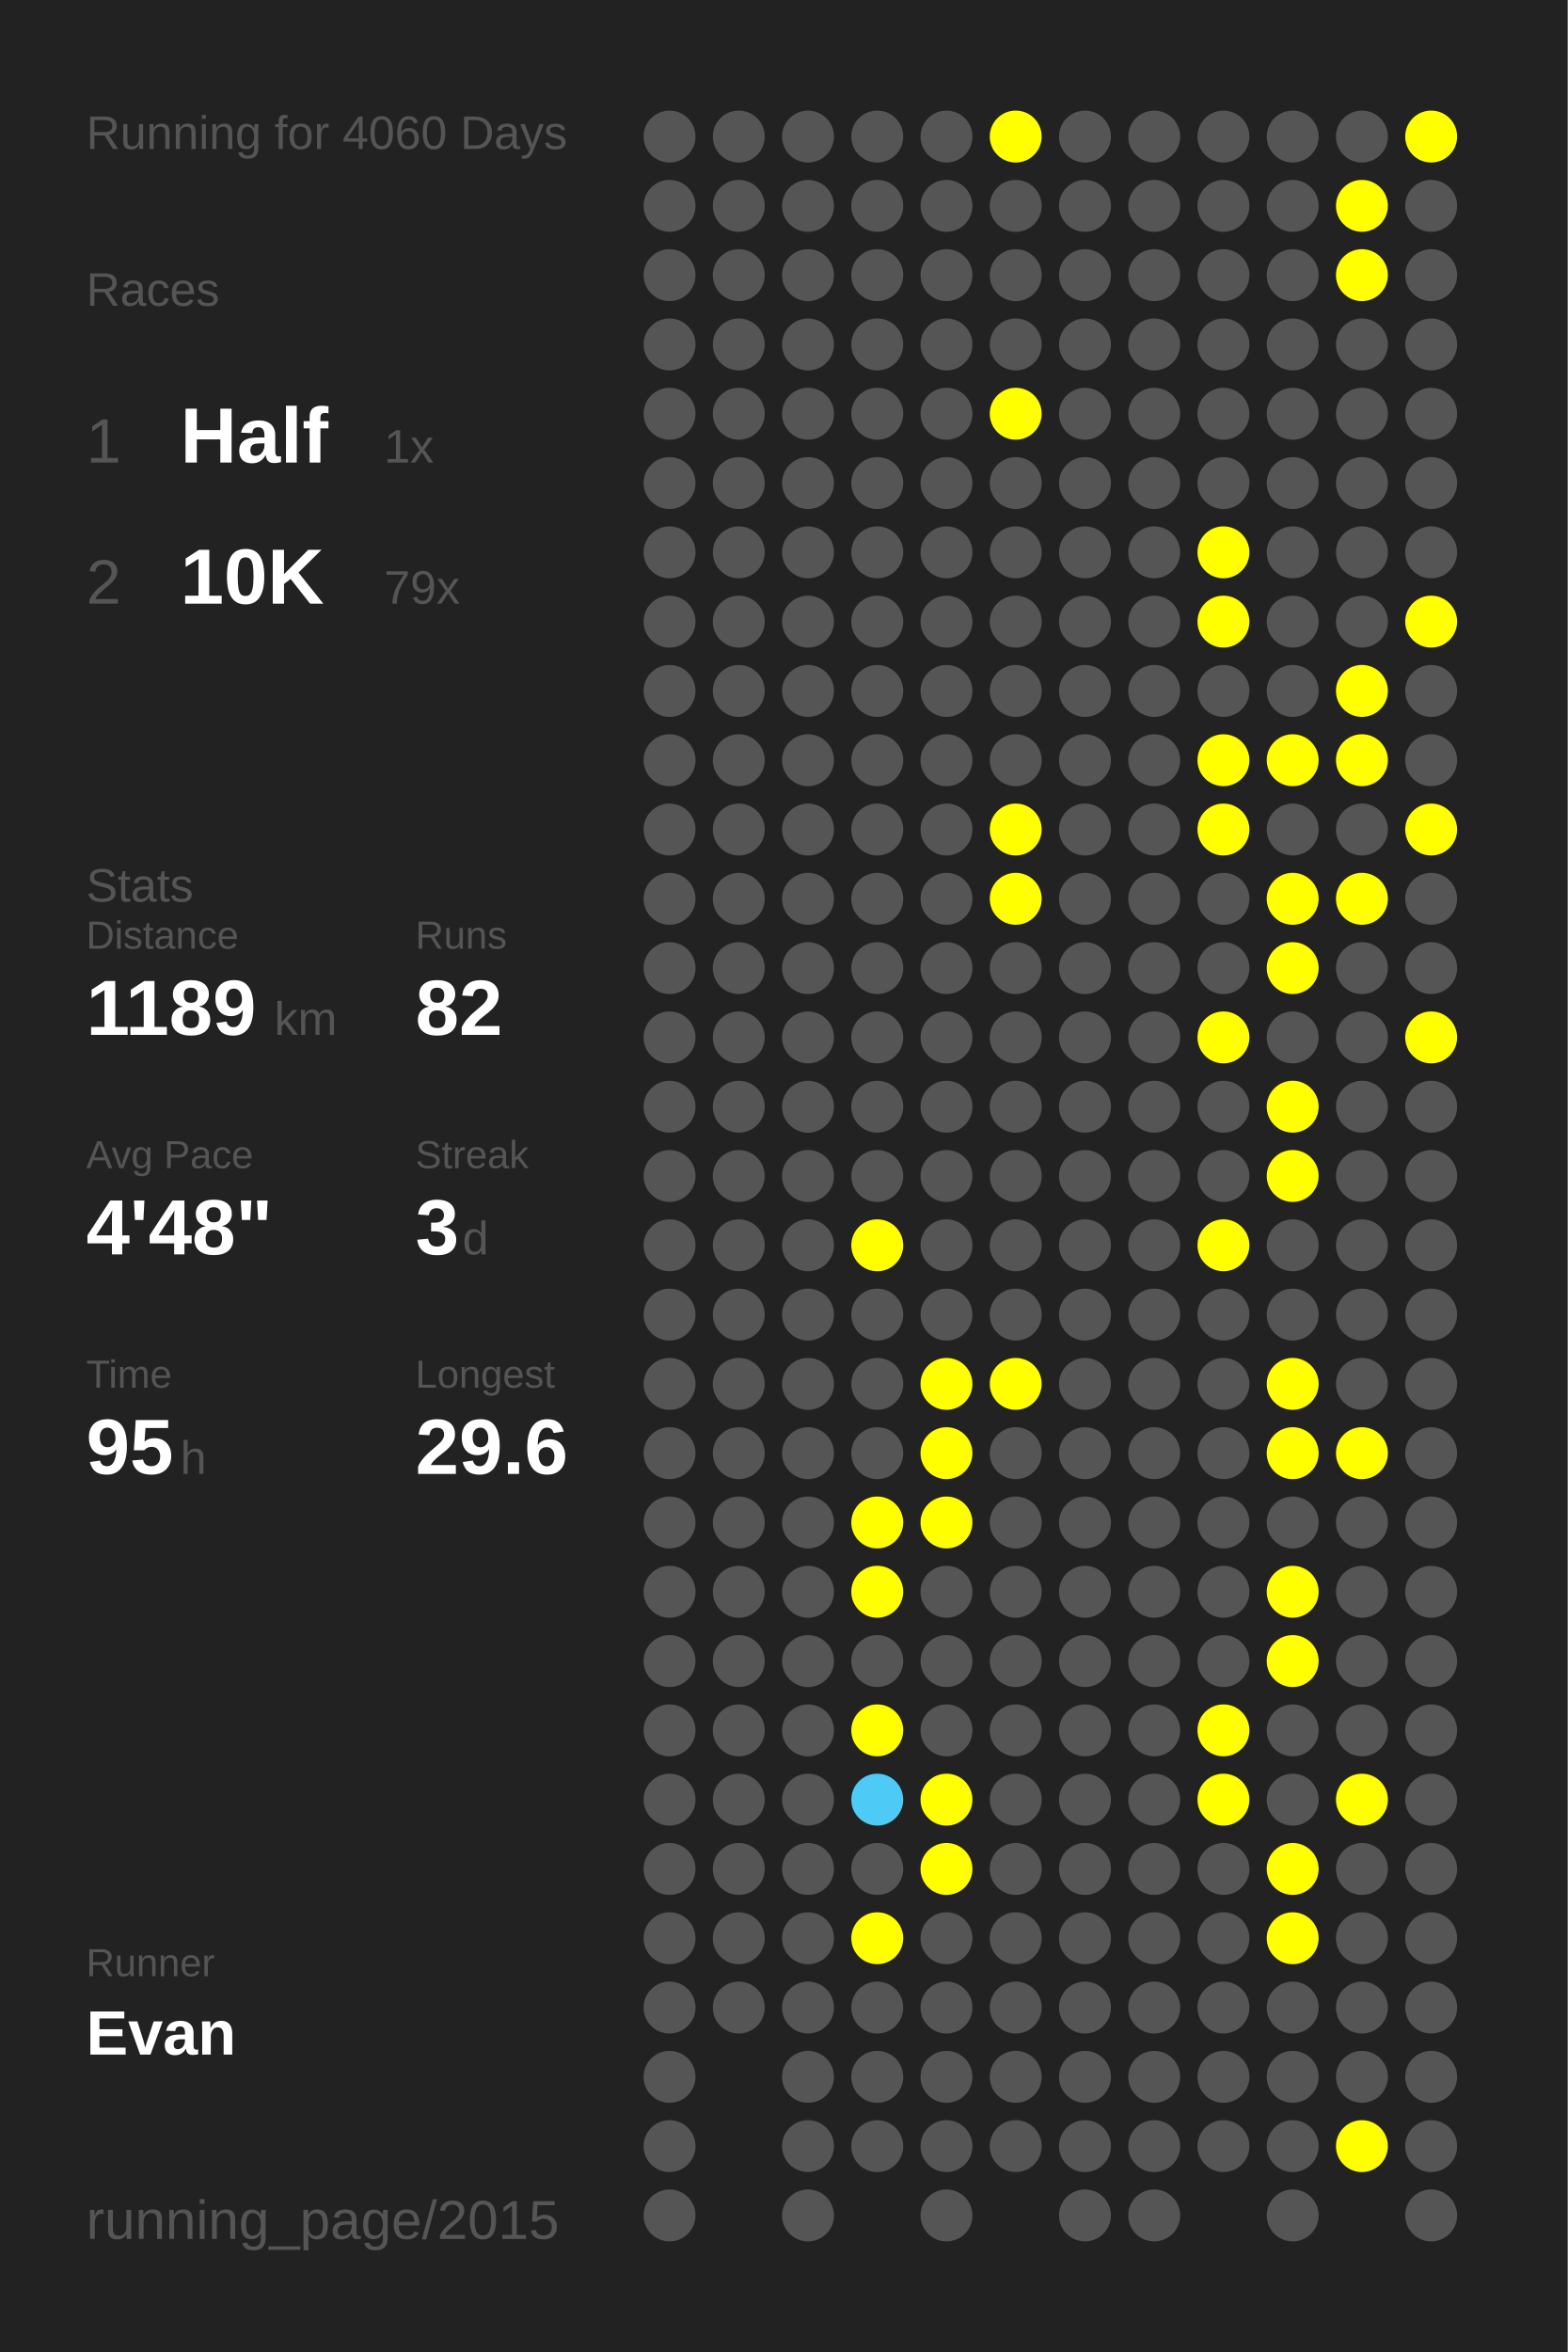
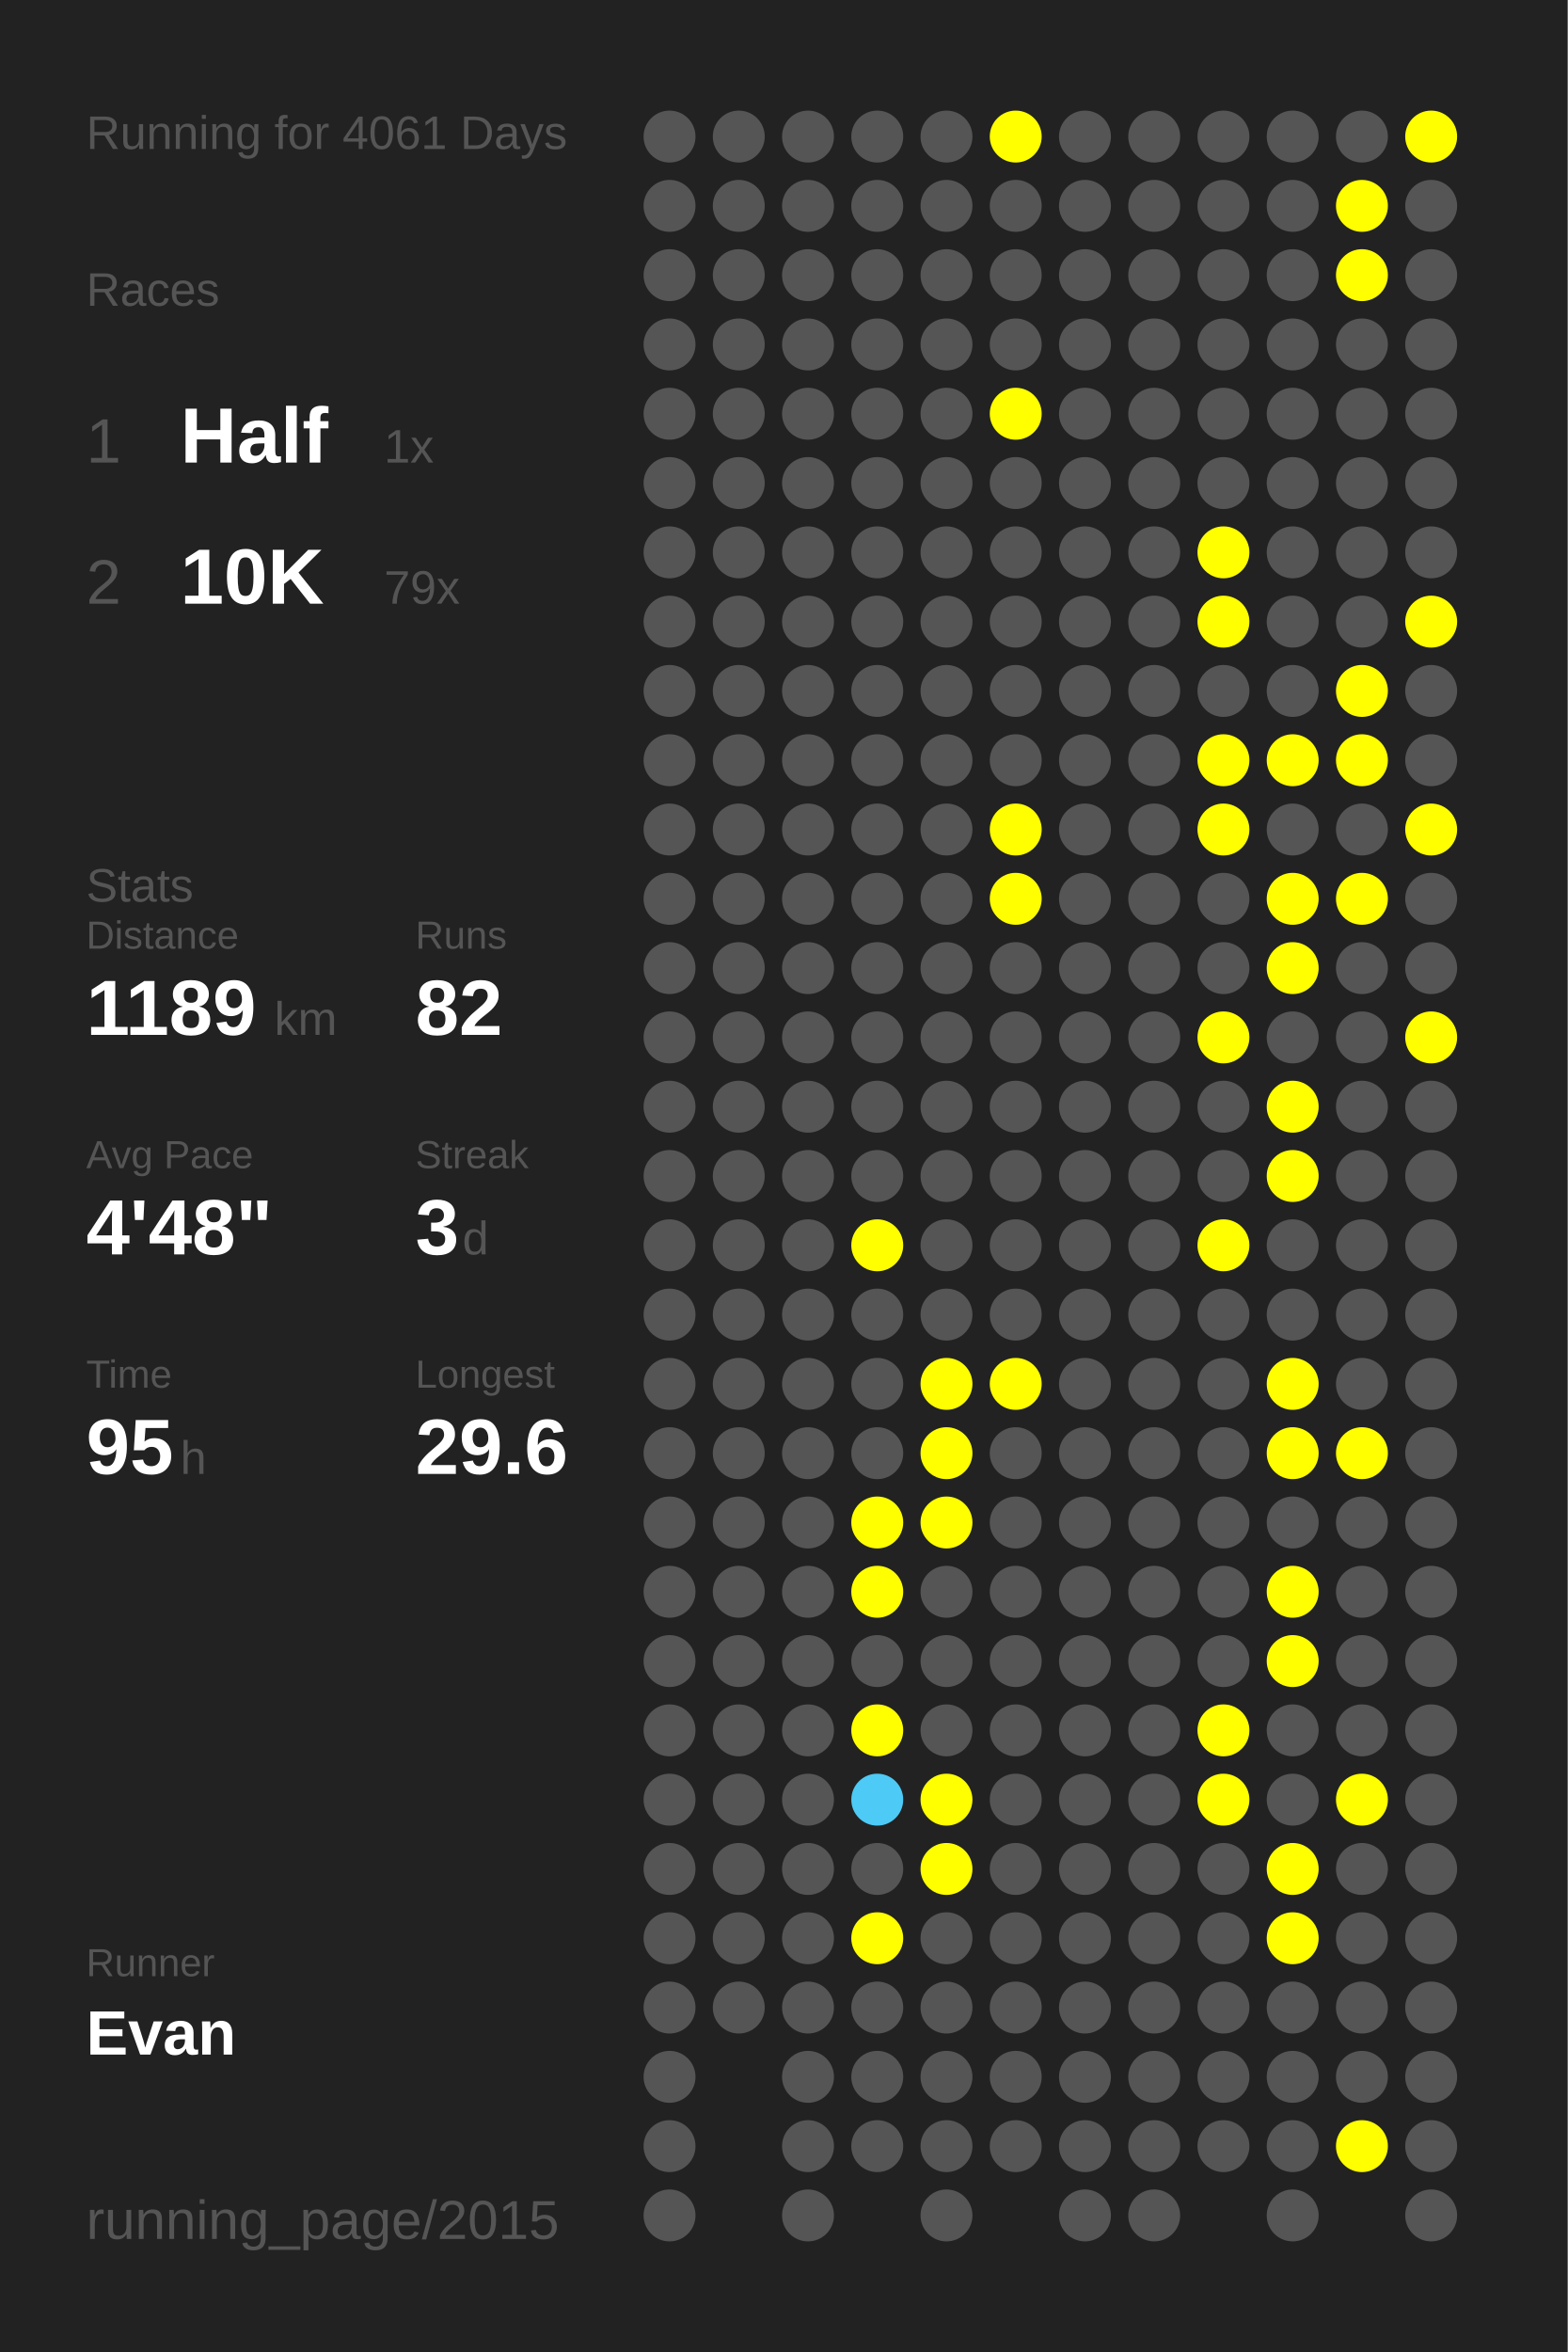
<svg xmlns="http://www.w3.org/2000/svg" baseProfile="full" height="300mm" version="1.1" viewBox="0,0,200,300" width="200mm">
  <defs />
  <rect fill="#222222" height="300" width="200" x="0" y="0" />
-   <text fill="#555555" style="font-size:6px; font-family:Arial;" x="11" y="19">Running for 4060 Days</text>
+   <text fill="#555555" style="font-size:6px; font-family:Arial;" x="11" y="19">Running for 4061 Days</text>
  <text fill="#555555" style="font-size:6px; font-family:Arial;" x="11" y="39">Races</text>
  <text fill="#555555" style="font-size:8px; font-family:Arial;" x="11" y="59">1</text>
  <text fill="#FFFFFF" style="font-size:10px; font-family:Arial; font-weight:bold;" x="23" y="59">Half</text>
  <text fill="#555555" style="font-size:6px; font-family:Arial;" x="49" y="59">1x</text>
  <text fill="#555555" style="font-size:8px; font-family:Arial;" x="11" y="77">2</text>
  <text fill="#FFFFFF" style="font-size:10px; font-family:Arial; font-weight:bold;" x="23" y="77">10K</text>
  <text fill="#555555" style="font-size:6px; font-family:Arial;" x="49" y="77">79x</text>
  <text fill="#555555" style="font-size:6px; font-family:Arial;" x="11" y="115">Stats</text>
  <text fill="#555555" style="font-size:5px; font-family:Arial;" x="11" y="121">Distance</text>
  <text fill="#FFFFFF" style="font-size:10px; font-family:Arial; font-weight:bold;" x="11" y="132">1189</text>
  <text fill="#555555" style="font-size:6px; font-family:Arial;" x="35" y="132">km</text>
  <text fill="#555555" style="font-size:5px; font-family:Arial;" x="53" y="121">Runs</text>
  <text fill="#FFFFFF" style="font-size:10px; font-family:Arial; font-weight:bold;" x="53" y="132">82</text>
  <text fill="#555555" style="font-size:5px; font-family:Arial;" x="11" y="149">Avg Pace</text>
  <text fill="#FFFFFF" style="font-size:10px; font-family:Arial; font-weight:bold;" x="11" y="160">4'48"</text>
  <text fill="#555555" style="font-size:5px; font-family:Arial;" x="53" y="149">Streak</text>
  <text fill="#FFFFFF" style="font-size:10px; font-family:Arial; font-weight:bold;" x="53" y="160">3</text>
  <text fill="#555555" style="font-size:6px; font-family:Arial;" x="59" y="160">d</text>
  <text fill="#555555" style="font-size:5px; font-family:Arial;" x="11" y="177">Time</text>
  <text fill="#FFFFFF" style="font-size:10px; font-family:Arial; font-weight:bold;" x="11" y="188">95</text>
  <text fill="#555555" style="font-size:6px; font-family:Arial;" x="23" y="188">h</text>
  <text fill="#555555" style="font-size:5px; font-family:Arial;" x="53" y="177">Longest</text>
  <text fill="#FFFFFF" style="font-size:10px; font-family:Arial; font-weight:bold;" x="53" y="188">29.6</text>
  <text fill="#555555" style="font-size:5px; font-family:Arial;" x="11" y="252.065">Runner</text>
  <text fill="#FFFFFF" style="font-size:8px; font-family:Arial; font-weight:bold;" x="11" y="262.065">Evan</text>
  <text fill="#555555" style="font-size:7px; font-family:Arial;" x="11" y="285.581">running_page/2015</text>
  <circle cx="85.417" cy="17.419" fill="#555555" r="3.312" />
  <circle cx="85.417" cy="26.258" fill="#555555" r="3.312" />
  <circle cx="85.417" cy="35.097" fill="#555555" r="3.312" />
  <circle cx="85.417" cy="43.935" fill="#555555" r="3.312" />
  <circle cx="85.417" cy="52.774" fill="#555555" r="3.312" />
  <circle cx="85.417" cy="61.613" fill="#555555" r="3.312" />
  <circle cx="85.417" cy="70.452" fill="#555555" r="3.312" />
  <circle cx="85.417" cy="79.29" fill="#555555" r="3.312" />
  <circle cx="85.417" cy="88.129" fill="#555555" r="3.312" />
  <circle cx="85.417" cy="96.968" fill="#555555" r="3.312" />
  <circle cx="85.417" cy="105.806" fill="#555555" r="3.312" />
  <circle cx="85.417" cy="114.645" fill="#555555" r="3.312" />
  <circle cx="85.417" cy="123.484" fill="#555555" r="3.312" />
  <circle cx="85.417" cy="132.323" fill="#555555" r="3.312" />
  <circle cx="85.417" cy="141.161" fill="#555555" r="3.312" />
  <circle cx="85.417" cy="150" fill="#555555" r="3.312" />
  <circle cx="85.417" cy="158.839" fill="#555555" r="3.312" />
  <circle cx="85.417" cy="167.677" fill="#555555" r="3.312" />
  <circle cx="85.417" cy="176.516" fill="#555555" r="3.312" />
  <circle cx="85.417" cy="185.355" fill="#555555" r="3.312" />
  <circle cx="85.417" cy="194.194" fill="#555555" r="3.312" />
  <circle cx="85.417" cy="203.032" fill="#555555" r="3.312" />
  <circle cx="85.417" cy="211.871" fill="#555555" r="3.312" />
  <circle cx="85.417" cy="220.71" fill="#555555" r="3.312" />
  <circle cx="85.417" cy="229.548" fill="#555555" r="3.312" />
  <circle cx="85.417" cy="238.387" fill="#555555" r="3.312" />
  <circle cx="85.417" cy="247.226" fill="#555555" r="3.312" />
  <circle cx="85.417" cy="256.065" fill="#555555" r="3.312" />
  <circle cx="85.417" cy="264.903" fill="#555555" r="3.312" />
  <circle cx="85.417" cy="273.742" fill="#555555" r="3.312" />
  <circle cx="85.417" cy="282.581" fill="#555555" r="3.312" />
  <circle cx="94.25" cy="17.419" fill="#555555" r="3.312" />
  <circle cx="94.25" cy="26.258" fill="#555555" r="3.312" />
  <circle cx="94.25" cy="35.097" fill="#555555" r="3.312" />
  <circle cx="94.25" cy="43.935" fill="#555555" r="3.312" />
  <circle cx="94.25" cy="52.774" fill="#555555" r="3.312" />
  <circle cx="94.25" cy="61.613" fill="#555555" r="3.312" />
  <circle cx="94.25" cy="70.452" fill="#555555" r="3.312" />
  <circle cx="94.25" cy="79.29" fill="#555555" r="3.312" />
  <circle cx="94.25" cy="88.129" fill="#555555" r="3.312" />
  <circle cx="94.25" cy="96.968" fill="#555555" r="3.312" />
  <circle cx="94.25" cy="105.806" fill="#555555" r="3.312" />
  <circle cx="94.25" cy="114.645" fill="#555555" r="3.312" />
  <circle cx="94.25" cy="123.484" fill="#555555" r="3.312" />
  <circle cx="94.25" cy="132.323" fill="#555555" r="3.312" />
  <circle cx="94.25" cy="141.161" fill="#555555" r="3.312" />
  <circle cx="94.25" cy="150" fill="#555555" r="3.312" />
  <circle cx="94.25" cy="158.839" fill="#555555" r="3.312" />
  <circle cx="94.25" cy="167.677" fill="#555555" r="3.312" />
  <circle cx="94.25" cy="176.516" fill="#555555" r="3.312" />
  <circle cx="94.25" cy="185.355" fill="#555555" r="3.312" />
  <circle cx="94.25" cy="194.194" fill="#555555" r="3.312" />
  <circle cx="94.25" cy="203.032" fill="#555555" r="3.312" />
  <circle cx="94.25" cy="211.871" fill="#555555" r="3.312" />
  <circle cx="94.25" cy="220.71" fill="#555555" r="3.312" />
  <circle cx="94.25" cy="229.548" fill="#555555" r="3.312" />
  <circle cx="94.25" cy="238.387" fill="#555555" r="3.312" />
  <circle cx="94.25" cy="247.226" fill="#555555" r="3.312" />
  <circle cx="94.25" cy="256.065" fill="#555555" r="3.312" />
  <circle cx="103.083" cy="17.419" fill="#555555" r="3.312" />
  <circle cx="103.083" cy="26.258" fill="#555555" r="3.312" />
  <circle cx="103.083" cy="35.097" fill="#555555" r="3.312" />
  <circle cx="103.083" cy="43.935" fill="#555555" r="3.312" />
  <circle cx="103.083" cy="52.774" fill="#555555" r="3.312" />
  <circle cx="103.083" cy="61.613" fill="#555555" r="3.312" />
  <circle cx="103.083" cy="70.452" fill="#555555" r="3.312" />
  <circle cx="103.083" cy="79.29" fill="#555555" r="3.312" />
  <circle cx="103.083" cy="88.129" fill="#555555" r="3.312" />
  <circle cx="103.083" cy="96.968" fill="#555555" r="3.312" />
  <circle cx="103.083" cy="105.806" fill="#555555" r="3.312" />
  <circle cx="103.083" cy="114.645" fill="#555555" r="3.312" />
  <circle cx="103.083" cy="123.484" fill="#555555" r="3.312" />
  <circle cx="103.083" cy="132.323" fill="#555555" r="3.312" />
  <circle cx="103.083" cy="141.161" fill="#555555" r="3.312" />
  <circle cx="103.083" cy="150" fill="#555555" r="3.312" />
  <circle cx="103.083" cy="158.839" fill="#555555" r="3.312" />
  <circle cx="103.083" cy="167.677" fill="#555555" r="3.312" />
  <circle cx="103.083" cy="176.516" fill="#555555" r="3.312" />
  <circle cx="103.083" cy="185.355" fill="#555555" r="3.312" />
  <circle cx="103.083" cy="194.194" fill="#555555" r="3.312" />
  <circle cx="103.083" cy="203.032" fill="#555555" r="3.312" />
  <circle cx="103.083" cy="211.871" fill="#555555" r="3.312" />
  <circle cx="103.083" cy="220.71" fill="#555555" r="3.312" />
  <circle cx="103.083" cy="229.548" fill="#555555" r="3.312" />
  <circle cx="103.083" cy="238.387" fill="#555555" r="3.312" />
  <circle cx="103.083" cy="247.226" fill="#555555" r="3.312" />
  <circle cx="103.083" cy="256.065" fill="#555555" r="3.312" />
  <circle cx="103.083" cy="264.903" fill="#555555" r="3.312" />
  <circle cx="103.083" cy="273.742" fill="#555555" r="3.312" />
  <circle cx="103.083" cy="282.581" fill="#555555" r="3.312" />
  <circle cx="111.917" cy="17.419" fill="#555555" r="3.312" />
  <circle cx="111.917" cy="26.258" fill="#555555" r="3.312" />
  <circle cx="111.917" cy="35.097" fill="#555555" r="3.312" />
  <circle cx="111.917" cy="43.935" fill="#555555" r="3.312" />
  <circle cx="111.917" cy="52.774" fill="#555555" r="3.312" />
  <circle cx="111.917" cy="61.613" fill="#555555" r="3.312" />
  <circle cx="111.917" cy="70.452" fill="#555555" r="3.312" />
  <circle cx="111.917" cy="79.29" fill="#555555" r="3.312" />
  <circle cx="111.917" cy="88.129" fill="#555555" r="3.312" />
  <circle cx="111.917" cy="96.968" fill="#555555" r="3.312" />
  <circle cx="111.917" cy="105.806" fill="#555555" r="3.312" />
  <circle cx="111.917" cy="114.645" fill="#555555" r="3.312" />
  <circle cx="111.917" cy="123.484" fill="#555555" r="3.312" />
  <circle cx="111.917" cy="132.323" fill="#555555" r="3.312" />
  <circle cx="111.917" cy="141.161" fill="#555555" r="3.312" />
  <circle cx="111.917" cy="150" fill="#555555" r="3.312" />
  <circle cx="111.917" cy="158.839" fill="#FFFF00" r="3.312" />
  <circle cx="111.917" cy="167.677" fill="#555555" r="3.312" />
  <circle cx="111.917" cy="176.516" fill="#555555" r="3.312" />
  <circle cx="111.917" cy="185.355" fill="#555555" r="3.312" />
  <circle cx="111.917" cy="194.194" fill="#FFFF00" r="3.312" />
  <circle cx="111.917" cy="203.032" fill="#FFFF00" r="3.312" />
  <circle cx="111.917" cy="211.871" fill="#555555" r="3.312" />
  <circle cx="111.917" cy="220.71" fill="#FFFF00" r="3.312" />
  <circle cx="111.917" cy="229.548" fill="#4dcaf5" r="3.312" />
  <circle cx="111.917" cy="238.387" fill="#555555" r="3.312" />
  <circle cx="111.917" cy="247.226" fill="#FFFF00" r="3.312" />
  <circle cx="111.917" cy="256.065" fill="#555555" r="3.312" />
  <circle cx="111.917" cy="264.903" fill="#555555" r="3.312" />
  <circle cx="111.917" cy="273.742" fill="#555555" r="3.312" />
  <circle cx="120.75" cy="17.419" fill="#555555" r="3.312" />
  <circle cx="120.75" cy="26.258" fill="#555555" r="3.312" />
  <circle cx="120.75" cy="35.097" fill="#555555" r="3.312" />
  <circle cx="120.75" cy="43.935" fill="#555555" r="3.312" />
  <circle cx="120.75" cy="52.774" fill="#555555" r="3.312" />
  <circle cx="120.75" cy="61.613" fill="#555555" r="3.312" />
  <circle cx="120.75" cy="70.452" fill="#555555" r="3.312" />
  <circle cx="120.75" cy="79.29" fill="#555555" r="3.312" />
  <circle cx="120.75" cy="88.129" fill="#555555" r="3.312" />
  <circle cx="120.75" cy="96.968" fill="#555555" r="3.312" />
  <circle cx="120.75" cy="105.806" fill="#555555" r="3.312" />
  <circle cx="120.75" cy="114.645" fill="#555555" r="3.312" />
  <circle cx="120.75" cy="123.484" fill="#555555" r="3.312" />
  <circle cx="120.75" cy="132.323" fill="#555555" r="3.312" />
  <circle cx="120.75" cy="141.161" fill="#555555" r="3.312" />
  <circle cx="120.75" cy="150" fill="#555555" r="3.312" />
  <circle cx="120.75" cy="158.839" fill="#555555" r="3.312" />
  <circle cx="120.75" cy="167.677" fill="#555555" r="3.312" />
  <circle cx="120.75" cy="176.516" fill="#FFFF00" r="3.312" />
  <circle cx="120.75" cy="185.355" fill="#FFFF00" r="3.312" />
  <circle cx="120.75" cy="194.194" fill="#FFFF00" r="3.312" />
  <circle cx="120.75" cy="203.032" fill="#555555" r="3.312" />
  <circle cx="120.75" cy="211.871" fill="#555555" r="3.312" />
  <circle cx="120.75" cy="220.71" fill="#555555" r="3.312" />
  <circle cx="120.75" cy="229.548" fill="#FFFF00" r="3.312" />
  <circle cx="120.75" cy="238.387" fill="#FFFF00" r="3.312" />
  <circle cx="120.75" cy="247.226" fill="#555555" r="3.312" />
  <circle cx="120.75" cy="256.065" fill="#555555" r="3.312" />
  <circle cx="120.75" cy="264.903" fill="#555555" r="3.312" />
  <circle cx="120.75" cy="273.742" fill="#555555" r="3.312" />
  <circle cx="120.75" cy="282.581" fill="#555555" r="3.312" />
  <circle cx="129.583" cy="17.419" fill="#FFFF00" r="3.312" />
  <circle cx="129.583" cy="26.258" fill="#555555" r="3.312" />
  <circle cx="129.583" cy="35.097" fill="#555555" r="3.312" />
  <circle cx="129.583" cy="43.935" fill="#555555" r="3.312" />
  <circle cx="129.583" cy="52.774" fill="#FFFF00" r="3.312" />
  <circle cx="129.583" cy="61.613" fill="#555555" r="3.312" />
  <circle cx="129.583" cy="70.452" fill="#555555" r="3.312" />
  <circle cx="129.583" cy="79.29" fill="#555555" r="3.312" />
  <circle cx="129.583" cy="88.129" fill="#555555" r="3.312" />
  <circle cx="129.583" cy="96.968" fill="#555555" r="3.312" />
  <circle cx="129.583" cy="105.806" fill="#FFFF00" r="3.312" />
  <circle cx="129.583" cy="114.645" fill="#FFFF00" r="3.312" />
  <circle cx="129.583" cy="123.484" fill="#555555" r="3.312" />
  <circle cx="129.583" cy="132.323" fill="#555555" r="3.312" />
  <circle cx="129.583" cy="141.161" fill="#555555" r="3.312" />
  <circle cx="129.583" cy="150" fill="#555555" r="3.312" />
  <circle cx="129.583" cy="158.839" fill="#555555" r="3.312" />
  <circle cx="129.583" cy="167.677" fill="#555555" r="3.312" />
  <circle cx="129.583" cy="176.516" fill="#FFFF00" r="3.312" />
  <circle cx="129.583" cy="185.355" fill="#555555" r="3.312" />
  <circle cx="129.583" cy="194.194" fill="#555555" r="3.312" />
  <circle cx="129.583" cy="203.032" fill="#555555" r="3.312" />
  <circle cx="129.583" cy="211.871" fill="#555555" r="3.312" />
  <circle cx="129.583" cy="220.71" fill="#555555" r="3.312" />
  <circle cx="129.583" cy="229.548" fill="#555555" r="3.312" />
  <circle cx="129.583" cy="238.387" fill="#555555" r="3.312" />
  <circle cx="129.583" cy="247.226" fill="#555555" r="3.312" />
  <circle cx="129.583" cy="256.065" fill="#555555" r="3.312" />
  <circle cx="129.583" cy="264.903" fill="#555555" r="3.312" />
  <circle cx="129.583" cy="273.742" fill="#555555" r="3.312" />
  <circle cx="138.417" cy="17.419" fill="#555555" r="3.312" />
  <circle cx="138.417" cy="26.258" fill="#555555" r="3.312" />
  <circle cx="138.417" cy="35.097" fill="#555555" r="3.312" />
  <circle cx="138.417" cy="43.935" fill="#555555" r="3.312" />
  <circle cx="138.417" cy="52.774" fill="#555555" r="3.312" />
  <circle cx="138.417" cy="61.613" fill="#555555" r="3.312" />
  <circle cx="138.417" cy="70.452" fill="#555555" r="3.312" />
  <circle cx="138.417" cy="79.29" fill="#555555" r="3.312" />
  <circle cx="138.417" cy="88.129" fill="#555555" r="3.312" />
  <circle cx="138.417" cy="96.968" fill="#555555" r="3.312" />
  <circle cx="138.417" cy="105.806" fill="#555555" r="3.312" />
  <circle cx="138.417" cy="114.645" fill="#555555" r="3.312" />
  <circle cx="138.417" cy="123.484" fill="#555555" r="3.312" />
  <circle cx="138.417" cy="132.323" fill="#555555" r="3.312" />
  <circle cx="138.417" cy="141.161" fill="#555555" r="3.312" />
  <circle cx="138.417" cy="150" fill="#555555" r="3.312" />
  <circle cx="138.417" cy="158.839" fill="#555555" r="3.312" />
  <circle cx="138.417" cy="167.677" fill="#555555" r="3.312" />
  <circle cx="138.417" cy="176.516" fill="#555555" r="3.312" />
  <circle cx="138.417" cy="185.355" fill="#555555" r="3.312" />
  <circle cx="138.417" cy="194.194" fill="#555555" r="3.312" />
  <circle cx="138.417" cy="203.032" fill="#555555" r="3.312" />
  <circle cx="138.417" cy="211.871" fill="#555555" r="3.312" />
  <circle cx="138.417" cy="220.71" fill="#555555" r="3.312" />
  <circle cx="138.417" cy="229.548" fill="#555555" r="3.312" />
  <circle cx="138.417" cy="238.387" fill="#555555" r="3.312" />
  <circle cx="138.417" cy="247.226" fill="#555555" r="3.312" />
  <circle cx="138.417" cy="256.065" fill="#555555" r="3.312" />
  <circle cx="138.417" cy="264.903" fill="#555555" r="3.312" />
  <circle cx="138.417" cy="273.742" fill="#555555" r="3.312" />
  <circle cx="138.417" cy="282.581" fill="#555555" r="3.312" />
  <circle cx="147.25" cy="17.419" fill="#555555" r="3.312" />
  <circle cx="147.25" cy="26.258" fill="#555555" r="3.312" />
  <circle cx="147.25" cy="35.097" fill="#555555" r="3.312" />
  <circle cx="147.25" cy="43.935" fill="#555555" r="3.312" />
  <circle cx="147.25" cy="52.774" fill="#555555" r="3.312" />
  <circle cx="147.25" cy="61.613" fill="#555555" r="3.312" />
  <circle cx="147.25" cy="70.452" fill="#555555" r="3.312" />
  <circle cx="147.25" cy="79.29" fill="#555555" r="3.312" />
  <circle cx="147.25" cy="88.129" fill="#555555" r="3.312" />
  <circle cx="147.25" cy="96.968" fill="#555555" r="3.312" />
  <circle cx="147.25" cy="105.806" fill="#555555" r="3.312" />
  <circle cx="147.25" cy="114.645" fill="#555555" r="3.312" />
  <circle cx="147.25" cy="123.484" fill="#555555" r="3.312" />
  <circle cx="147.25" cy="132.323" fill="#555555" r="3.312" />
  <circle cx="147.25" cy="141.161" fill="#555555" r="3.312" />
  <circle cx="147.25" cy="150" fill="#555555" r="3.312" />
  <circle cx="147.25" cy="158.839" fill="#555555" r="3.312" />
  <circle cx="147.25" cy="167.677" fill="#555555" r="3.312" />
  <circle cx="147.25" cy="176.516" fill="#555555" r="3.312" />
  <circle cx="147.25" cy="185.355" fill="#555555" r="3.312" />
  <circle cx="147.25" cy="194.194" fill="#555555" r="3.312" />
  <circle cx="147.25" cy="203.032" fill="#555555" r="3.312" />
  <circle cx="147.25" cy="211.871" fill="#555555" r="3.312" />
  <circle cx="147.25" cy="220.71" fill="#555555" r="3.312" />
  <circle cx="147.25" cy="229.548" fill="#555555" r="3.312" />
  <circle cx="147.25" cy="238.387" fill="#555555" r="3.312" />
  <circle cx="147.25" cy="247.226" fill="#555555" r="3.312" />
  <circle cx="147.25" cy="256.065" fill="#555555" r="3.312" />
  <circle cx="147.25" cy="264.903" fill="#555555" r="3.312" />
  <circle cx="147.25" cy="273.742" fill="#555555" r="3.312" />
  <circle cx="147.25" cy="282.581" fill="#555555" r="3.312" />
  <circle cx="156.083" cy="17.419" fill="#555555" r="3.312" />
  <circle cx="156.083" cy="26.258" fill="#555555" r="3.312" />
  <circle cx="156.083" cy="35.097" fill="#555555" r="3.312" />
  <circle cx="156.083" cy="43.935" fill="#555555" r="3.312" />
  <circle cx="156.083" cy="52.774" fill="#555555" r="3.312" />
  <circle cx="156.083" cy="61.613" fill="#555555" r="3.312" />
  <circle cx="156.083" cy="70.452" fill="#FFFF00" r="3.312" />
  <circle cx="156.083" cy="79.29" fill="#FFFF00" r="3.312" />
  <circle cx="156.083" cy="88.129" fill="#555555" r="3.312" />
  <circle cx="156.083" cy="96.968" fill="#FFFF00" r="3.312" />
  <circle cx="156.083" cy="105.806" fill="#FFFF00" r="3.312" />
  <circle cx="156.083" cy="114.645" fill="#555555" r="3.312" />
  <circle cx="156.083" cy="123.484" fill="#555555" r="3.312" />
  <circle cx="156.083" cy="132.323" fill="#FFFF00" r="3.312" />
  <circle cx="156.083" cy="141.161" fill="#555555" r="3.312" />
  <circle cx="156.083" cy="150" fill="#555555" r="3.312" />
  <circle cx="156.083" cy="158.839" fill="#FFFF00" r="3.312" />
  <circle cx="156.083" cy="167.677" fill="#555555" r="3.312" />
  <circle cx="156.083" cy="176.516" fill="#555555" r="3.312" />
  <circle cx="156.083" cy="185.355" fill="#555555" r="3.312" />
  <circle cx="156.083" cy="194.194" fill="#555555" r="3.312" />
  <circle cx="156.083" cy="203.032" fill="#555555" r="3.312" />
  <circle cx="156.083" cy="211.871" fill="#555555" r="3.312" />
  <circle cx="156.083" cy="220.71" fill="#FFFF00" r="3.312" />
  <circle cx="156.083" cy="229.548" fill="#FFFF00" r="3.312" />
  <circle cx="156.083" cy="238.387" fill="#555555" r="3.312" />
  <circle cx="156.083" cy="247.226" fill="#555555" r="3.312" />
  <circle cx="156.083" cy="256.065" fill="#555555" r="3.312" />
  <circle cx="156.083" cy="264.903" fill="#555555" r="3.312" />
  <circle cx="156.083" cy="273.742" fill="#555555" r="3.312" />
  <circle cx="164.917" cy="17.419" fill="#555555" r="3.312" />
  <circle cx="164.917" cy="26.258" fill="#555555" r="3.312" />
  <circle cx="164.917" cy="35.097" fill="#555555" r="3.312" />
  <circle cx="164.917" cy="43.935" fill="#555555" r="3.312" />
  <circle cx="164.917" cy="52.774" fill="#555555" r="3.312" />
  <circle cx="164.917" cy="61.613" fill="#555555" r="3.312" />
  <circle cx="164.917" cy="70.452" fill="#555555" r="3.312" />
  <circle cx="164.917" cy="79.29" fill="#555555" r="3.312" />
  <circle cx="164.917" cy="88.129" fill="#555555" r="3.312" />
  <circle cx="164.917" cy="96.968" fill="#FFFF00" r="3.312" />
  <circle cx="164.917" cy="105.806" fill="#555555" r="3.312" />
  <circle cx="164.917" cy="114.645" fill="#FFFF00" r="3.312" />
  <circle cx="164.917" cy="123.484" fill="#FFFF00" r="3.312" />
  <circle cx="164.917" cy="132.323" fill="#555555" r="3.312" />
  <circle cx="164.917" cy="141.161" fill="#FFFF00" r="3.312" />
  <circle cx="164.917" cy="150" fill="#FFFF00" r="3.312" />
  <circle cx="164.917" cy="158.839" fill="#555555" r="3.312" />
  <circle cx="164.917" cy="167.677" fill="#555555" r="3.312" />
  <circle cx="164.917" cy="176.516" fill="#FFFF00" r="3.312" />
  <circle cx="164.917" cy="185.355" fill="#FFFF00" r="3.312" />
  <circle cx="164.917" cy="194.194" fill="#555555" r="3.312" />
  <circle cx="164.917" cy="203.032" fill="#FFFF00" r="3.312" />
  <circle cx="164.917" cy="211.871" fill="#FFFF00" r="3.312" />
  <circle cx="164.917" cy="220.71" fill="#555555" r="3.312" />
  <circle cx="164.917" cy="229.548" fill="#555555" r="3.312" />
  <circle cx="164.917" cy="238.387" fill="#FFFF00" r="3.312" />
  <circle cx="164.917" cy="247.226" fill="#FFFF00" r="3.312" />
  <circle cx="164.917" cy="256.065" fill="#555555" r="3.312" />
  <circle cx="164.917" cy="264.903" fill="#555555" r="3.312" />
  <circle cx="164.917" cy="273.742" fill="#555555" r="3.312" />
  <circle cx="164.917" cy="282.581" fill="#555555" r="3.312" />
  <circle cx="173.75" cy="17.419" fill="#555555" r="3.312" />
  <circle cx="173.75" cy="26.258" fill="#FFFF00" r="3.312" />
  <circle cx="173.75" cy="35.097" fill="#FFFF00" r="3.312" />
  <circle cx="173.75" cy="43.935" fill="#555555" r="3.312" />
  <circle cx="173.75" cy="52.774" fill="#555555" r="3.312" />
  <circle cx="173.75" cy="61.613" fill="#555555" r="3.312" />
  <circle cx="173.75" cy="70.452" fill="#555555" r="3.312" />
  <circle cx="173.75" cy="79.29" fill="#555555" r="3.312" />
  <circle cx="173.75" cy="88.129" fill="#FFFF00" r="3.312" />
  <circle cx="173.75" cy="96.968" fill="#FFFF00" r="3.312" />
  <circle cx="173.75" cy="105.806" fill="#555555" r="3.312" />
  <circle cx="173.75" cy="114.645" fill="#FFFF00" r="3.312" />
  <circle cx="173.75" cy="123.484" fill="#555555" r="3.312" />
  <circle cx="173.75" cy="132.323" fill="#555555" r="3.312" />
  <circle cx="173.75" cy="141.161" fill="#555555" r="3.312" />
  <circle cx="173.75" cy="150" fill="#555555" r="3.312" />
  <circle cx="173.75" cy="158.839" fill="#555555" r="3.312" />
  <circle cx="173.75" cy="167.677" fill="#555555" r="3.312" />
  <circle cx="173.75" cy="176.516" fill="#555555" r="3.312" />
  <circle cx="173.75" cy="185.355" fill="#FFFF00" r="3.312" />
  <circle cx="173.75" cy="194.194" fill="#555555" r="3.312" />
  <circle cx="173.75" cy="203.032" fill="#555555" r="3.312" />
  <circle cx="173.75" cy="211.871" fill="#555555" r="3.312" />
  <circle cx="173.75" cy="220.71" fill="#555555" r="3.312" />
  <circle cx="173.75" cy="229.548" fill="#FFFF00" r="3.312" />
  <circle cx="173.75" cy="238.387" fill="#555555" r="3.312" />
  <circle cx="173.75" cy="247.226" fill="#555555" r="3.312" />
  <circle cx="173.75" cy="256.065" fill="#555555" r="3.312" />
  <circle cx="173.75" cy="264.903" fill="#555555" r="3.312" />
  <circle cx="173.75" cy="273.742" fill="#FFFF00" r="3.312" />
  <circle cx="182.583" cy="17.419" fill="#FFFF00" r="3.312" />
  <circle cx="182.583" cy="26.258" fill="#555555" r="3.312" />
  <circle cx="182.583" cy="35.097" fill="#555555" r="3.312" />
  <circle cx="182.583" cy="43.935" fill="#555555" r="3.312" />
  <circle cx="182.583" cy="52.774" fill="#555555" r="3.312" />
  <circle cx="182.583" cy="61.613" fill="#555555" r="3.312" />
  <circle cx="182.583" cy="70.452" fill="#555555" r="3.312" />
  <circle cx="182.583" cy="79.29" fill="#FFFF00" r="3.312" />
  <circle cx="182.583" cy="88.129" fill="#555555" r="3.312" />
  <circle cx="182.583" cy="96.968" fill="#555555" r="3.312" />
  <circle cx="182.583" cy="105.806" fill="#FFFF00" r="3.312" />
  <circle cx="182.583" cy="114.645" fill="#555555" r="3.312" />
  <circle cx="182.583" cy="123.484" fill="#555555" r="3.312" />
  <circle cx="182.583" cy="132.323" fill="#FFFF00" r="3.312" />
  <circle cx="182.583" cy="141.161" fill="#555555" r="3.312" />
  <circle cx="182.583" cy="150" fill="#555555" r="3.312" />
  <circle cx="182.583" cy="158.839" fill="#555555" r="3.312" />
  <circle cx="182.583" cy="167.677" fill="#555555" r="3.312" />
  <circle cx="182.583" cy="176.516" fill="#555555" r="3.312" />
  <circle cx="182.583" cy="185.355" fill="#555555" r="3.312" />
  <circle cx="182.583" cy="194.194" fill="#555555" r="3.312" />
  <circle cx="182.583" cy="203.032" fill="#555555" r="3.312" />
  <circle cx="182.583" cy="211.871" fill="#555555" r="3.312" />
  <circle cx="182.583" cy="220.71" fill="#555555" r="3.312" />
  <circle cx="182.583" cy="229.548" fill="#555555" r="3.312" />
  <circle cx="182.583" cy="238.387" fill="#555555" r="3.312" />
  <circle cx="182.583" cy="247.226" fill="#555555" r="3.312" />
  <circle cx="182.583" cy="256.065" fill="#555555" r="3.312" />
  <circle cx="182.583" cy="264.903" fill="#555555" r="3.312" />
  <circle cx="182.583" cy="273.742" fill="#555555" r="3.312" />
  <circle cx="182.583" cy="282.581" fill="#555555" r="3.312" />
</svg>
